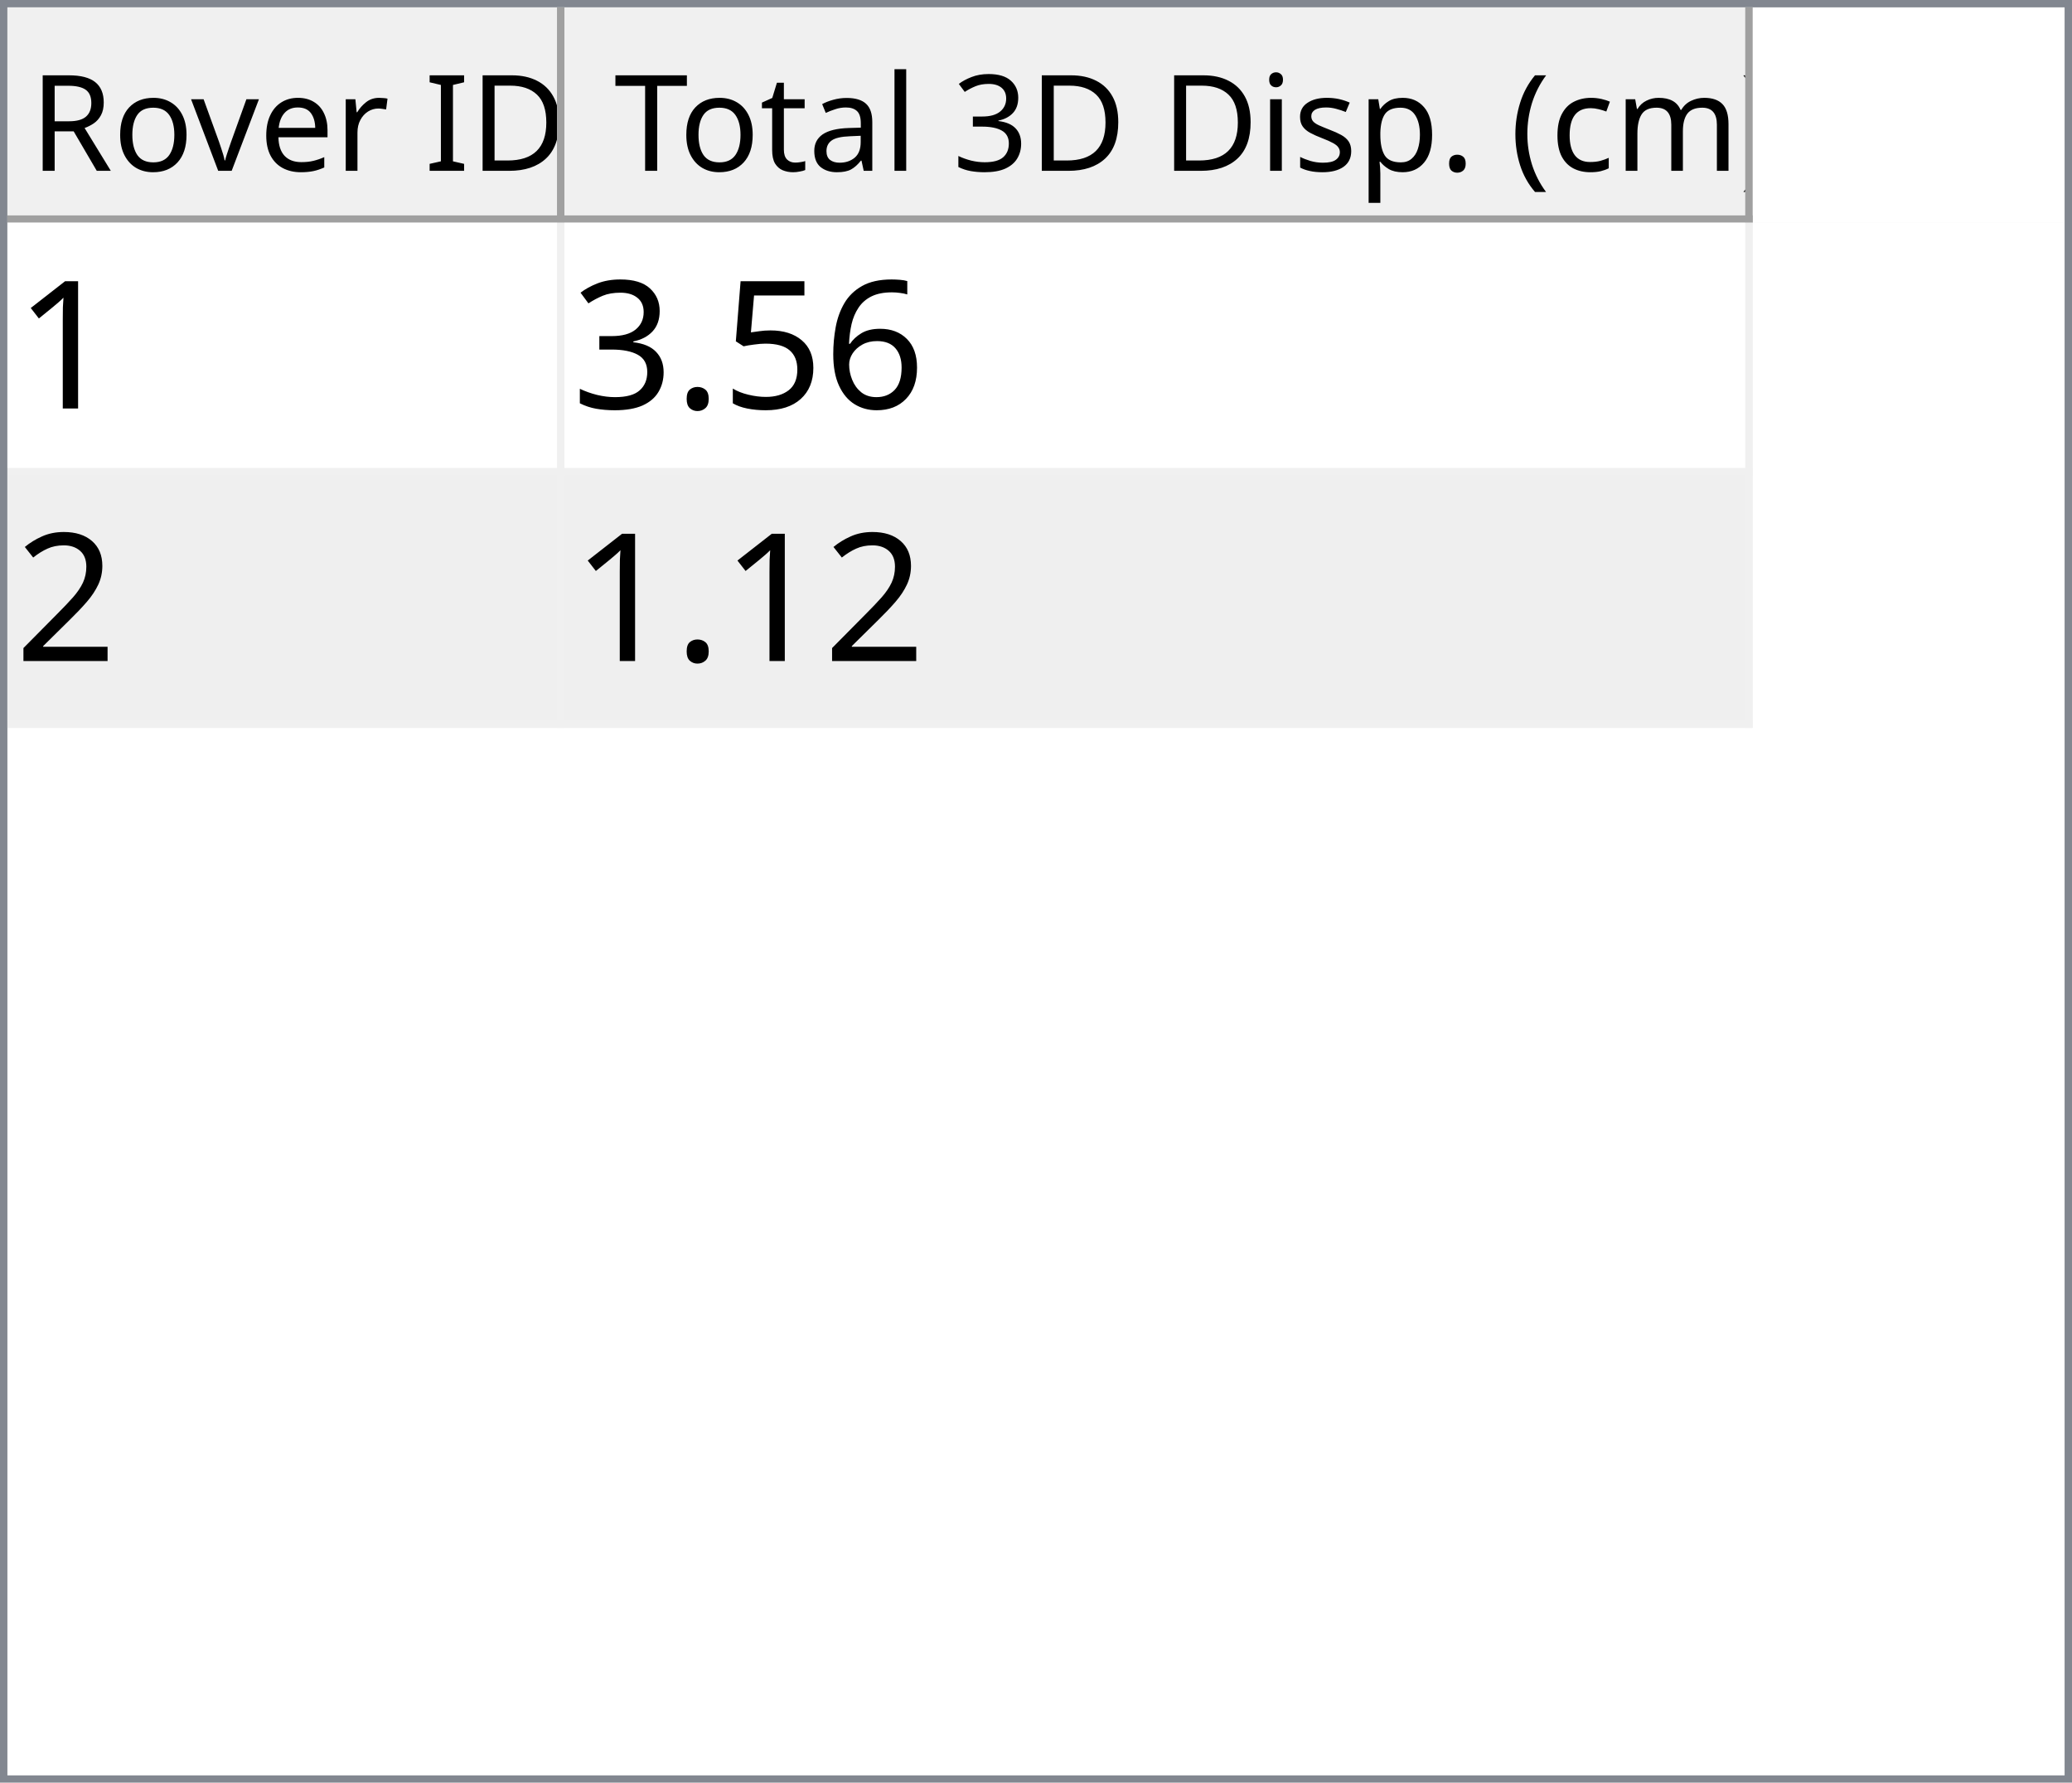
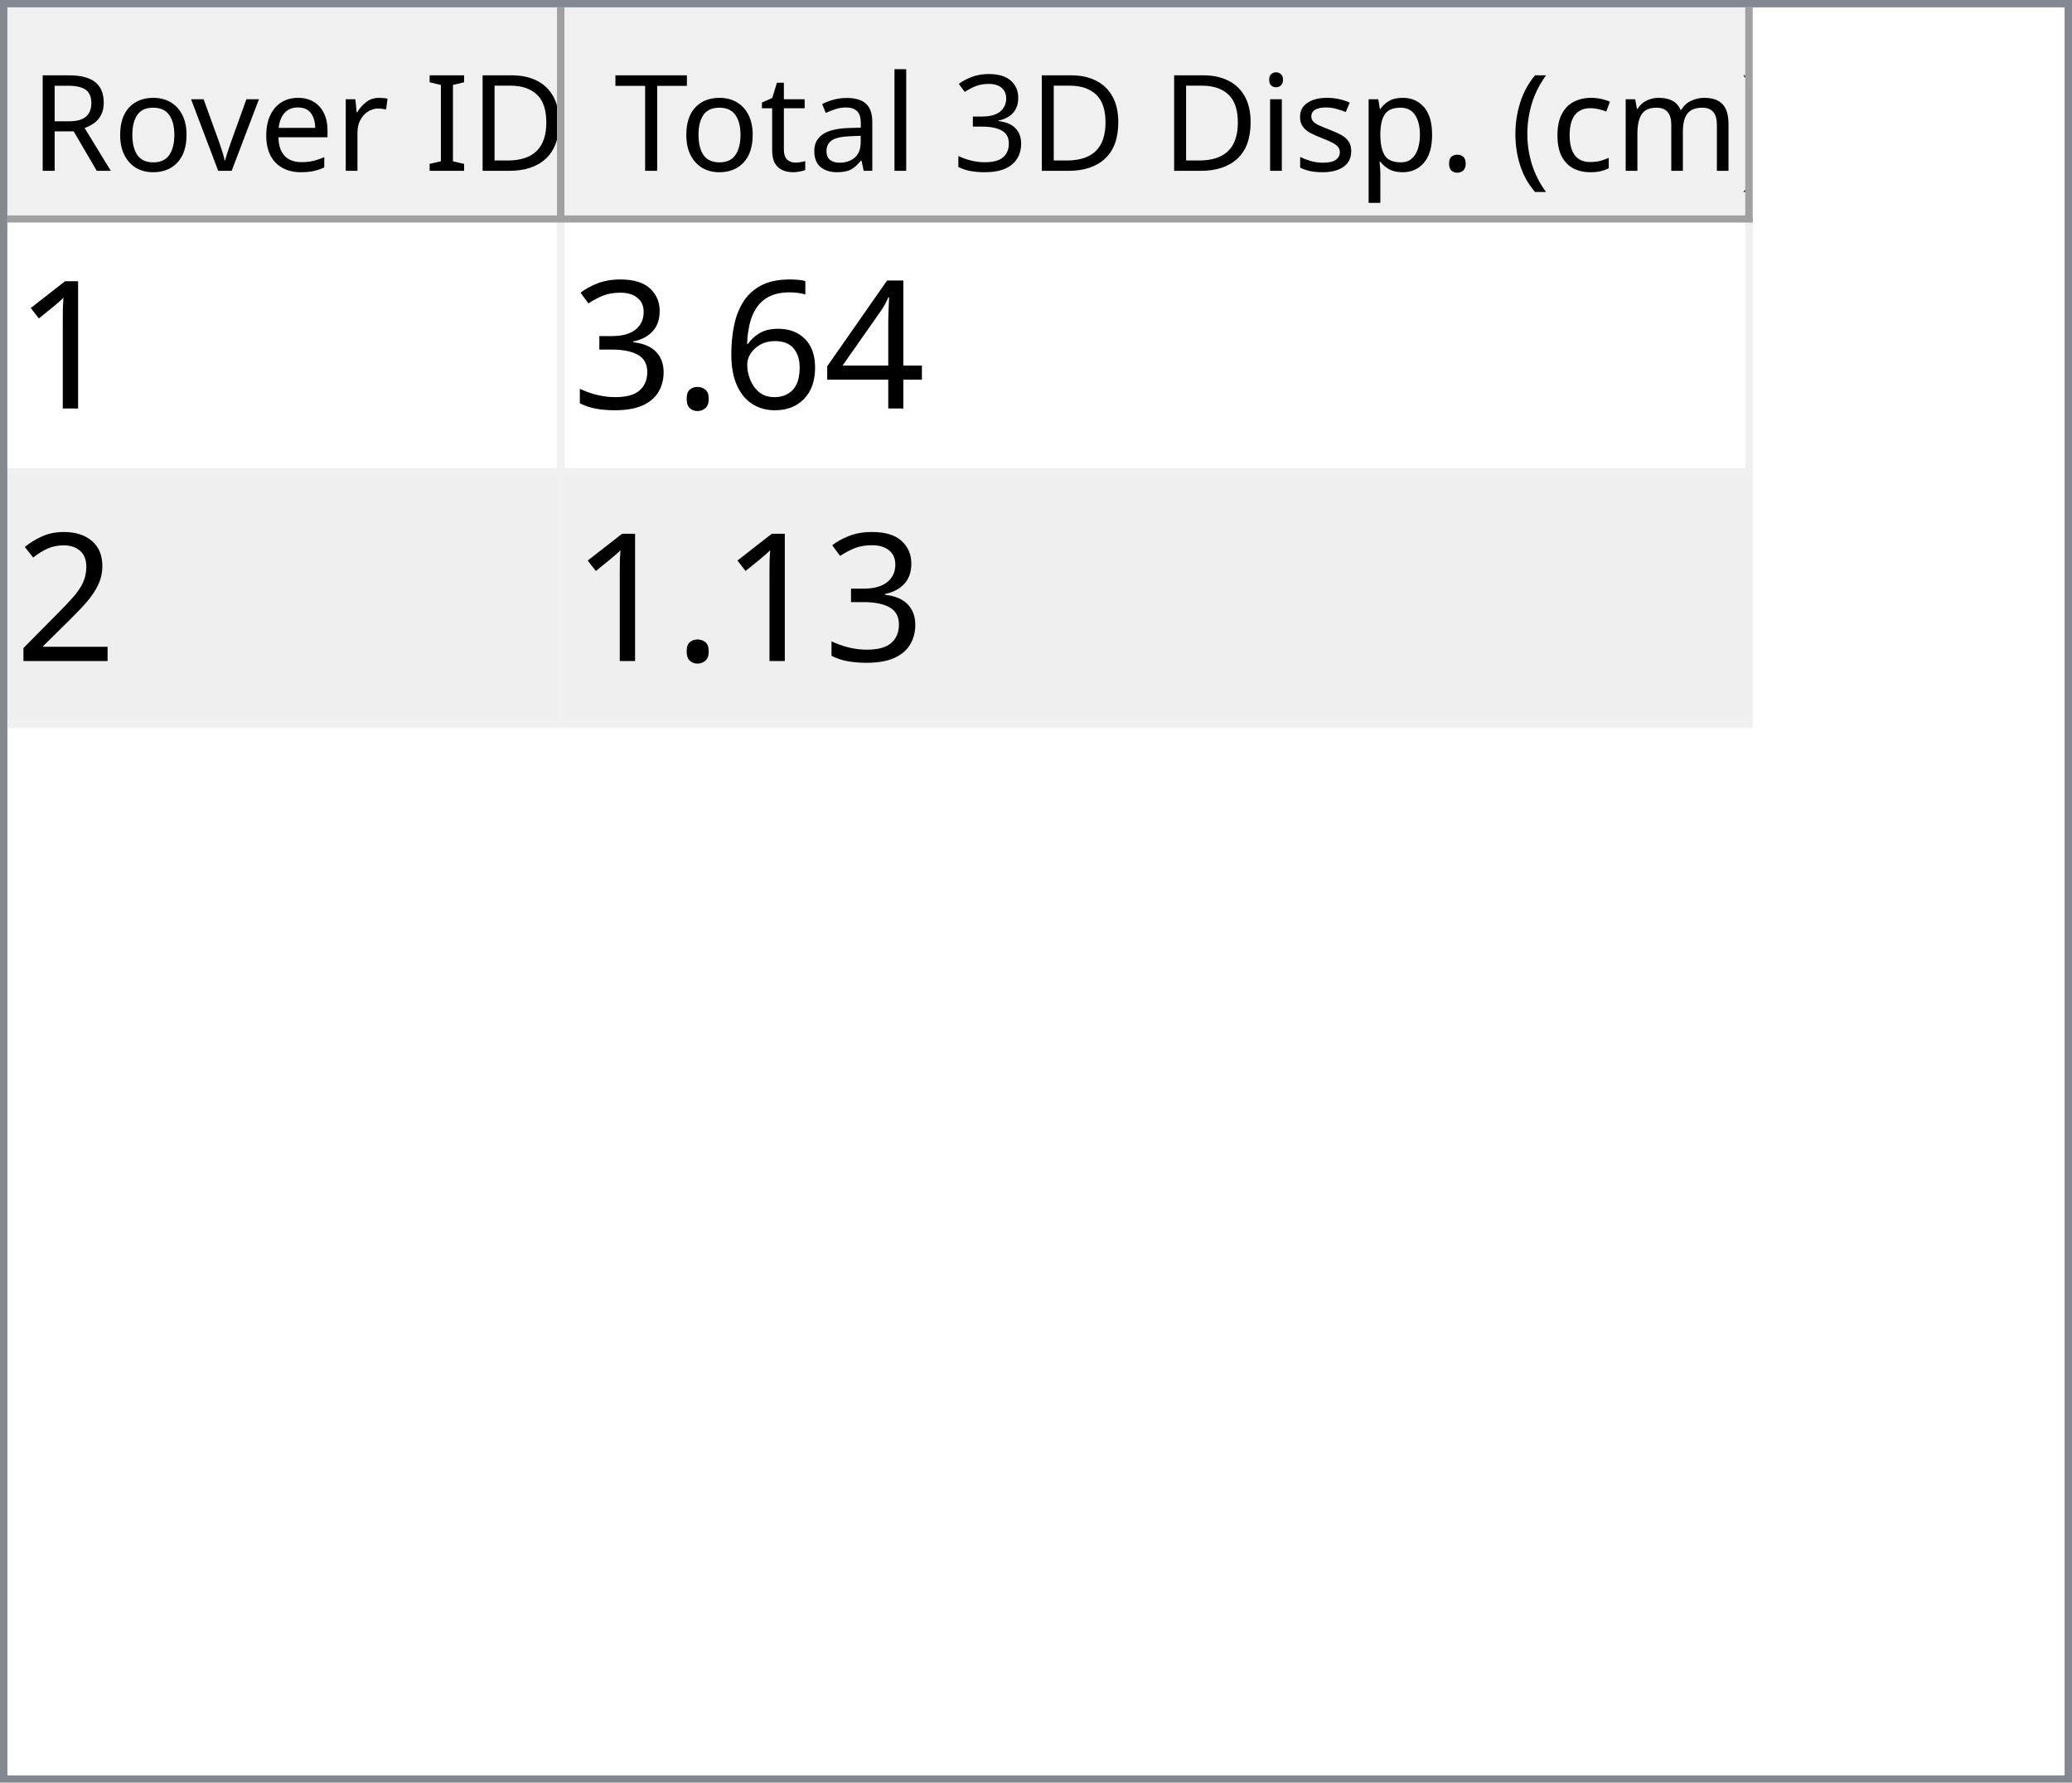
<svg xmlns="http://www.w3.org/2000/svg" style="fill-opacity:1; color-rendering:auto; color-interpolation:auto; text-rendering:auto; stroke:black; stroke-linecap:square; stroke-miterlimit:10; shape-rendering:auto; stroke-opacity:1; fill:black; stroke-dasharray:none; font-weight:normal; stroke-width:1; font-family:'Dialog'; font-style:normal; stroke-linejoin:miter; font-size:12px; stroke-dashoffset:0; image-rendering:auto;" width="279" height="240">
  <defs id="genericDefs" />
  <g>
    <defs id="defs1">
      <clipPath clipPathUnits="userSpaceOnUse" id="clipPath1">
        <path d="M0 0 L279 0 L279 240 L0 240 L0 0 Z" />
      </clipPath>
      <clipPath clipPathUnits="userSpaceOnUse" id="clipPath2">
        <path d="M0 0 L0 240 L279 240 L279 0 Z" />
      </clipPath>
      <clipPath clipPathUnits="userSpaceOnUse" id="clipPath3">
        <path d="M0 0 L0 29 L277 29 L277 0 Z" />
      </clipPath>
      <clipPath clipPathUnits="userSpaceOnUse" id="clipPath4">
        <path d="M0 0 L0 29 L75 29 L75 0 Z" />
      </clipPath>
      <clipPath clipPathUnits="userSpaceOnUse" id="clipPath5">
        <path d="M1 1 L1 28 L74 28 L74 1 Z" />
      </clipPath>
      <clipPath clipPathUnits="userSpaceOnUse" id="clipPath6">
        <path d="M0 0 L0 27 L73 27 L73 0 Z" />
      </clipPath>
      <clipPath clipPathUnits="userSpaceOnUse" id="clipPath7">
        <path d="M-0.5 -0.5 L-0.5 28.5 L74.5 28.5 L74.5 -0.5 Z" />
      </clipPath>
      <clipPath clipPathUnits="userSpaceOnUse" id="clipPath8">
        <path d="M0 0 L0 29 L160 29 L160 0 Z" />
      </clipPath>
      <clipPath clipPathUnits="userSpaceOnUse" id="clipPath9">
        <path d="M1 1 L1 28 L159 28 L159 1 Z" />
      </clipPath>
      <clipPath clipPathUnits="userSpaceOnUse" id="clipPath10">
        <path d="M0 0 L0 27 L158 27 L158 0 Z" />
      </clipPath>
      <clipPath clipPathUnits="userSpaceOnUse" id="clipPath11">
        <path d="M-0.5 -0.5 L-0.5 28.5 L159.5 28.5 L159.5 -0.5 Z" />
      </clipPath>
      <clipPath clipPathUnits="userSpaceOnUse" id="clipPath12">
        <path d="M0 0 L0 209 L277 209 L277 0 Z" />
      </clipPath>
      <clipPath clipPathUnits="userSpaceOnUse" id="clipPath13">
        <path d="M0 0 L0 68 L235 68 L235 0 Z" />
      </clipPath>
      <clipPath clipPathUnits="userSpaceOnUse" id="clipPath14">
        <path d="M-0.5 -0.5 L-0.5 67.5 L234.5 67.5 L234.5 -0.5 Z" />
      </clipPath>
      <clipPath clipPathUnits="userSpaceOnUse" id="clipPath15">
        <path d="M0 0 L0 33 L74 33 L74 0 Z" />
      </clipPath>
      <clipPath clipPathUnits="userSpaceOnUse" id="clipPath16">
        <path d="M0 0 L0 33 L159 33 L159 0 Z" />
      </clipPath>
      <font horiz-adv-x="64.551" id="font1">
        <font-face ascent="107.91" descent="25.098" units-per-em="100" style="font-style:normal; font-family:Segoe UI; font-weight:normal;" />
        <missing-glyph horiz-adv-x="64.551" d="M8.109 0 L8.109 68.266 L56.453 68.266 L56.453 0 L8.109 0 ZM15.328 7.234 L49.219 7.234 L49.219 61.031 L15.328 61.031 L15.328 7.234 Z" />
        <glyph unicode="D" horiz-adv-x="70.117" d="M9.188 0 L9.188 70.016 L28.516 70.016 Q65.531 70.016 65.531 35.891 Q65.531 19.672 55.25 9.836 Q44.969 0 27.734 0 L9.188 0 ZM17.391 62.594 L17.391 7.422 L27.828 7.422 Q41.609 7.422 49.273 14.797 Q56.938 22.172 56.938 35.688 Q56.938 62.594 28.328 62.594 L17.391 62.594 Z" />
        <glyph unicode="I" horiz-adv-x="26.611" d="M17.391 0 L9.188 0 L9.188 70.016 L17.391 70.016 L17.391 0 Z" />
        <glyph unicode=" " horiz-adv-x="27.393" d="" />
        <glyph unicode="r" horiz-adv-x="34.766" d="M34.188 41.891 Q32.078 43.5 28.125 43.5 Q23 43.5 19.555 38.672 Q16.109 33.844 16.109 25.484 L16.109 0 L8.109 0 L8.109 50 L16.109 50 L16.109 39.703 L16.312 39.703 Q18.016 44.969 21.531 47.922 Q25.047 50.875 29.391 50.875 Q32.516 50.875 34.188 50.203 L34.188 41.891 Z" />
        <glyph unicode="e" horiz-adv-x="52.295" d="M48.297 23 L12.984 23 Q13.188 14.656 17.484 10.109 Q21.781 5.562 29.297 5.562 Q37.75 5.562 44.828 11.141 L44.828 3.609 Q38.234 -1.172 27.391 -1.172 Q16.797 -1.172 10.742 5.641 Q4.688 12.453 4.688 24.812 Q4.688 36.469 11.305 43.82 Q17.922 51.172 27.734 51.172 Q37.547 51.172 42.922 44.828 Q48.297 38.484 48.297 27.203 L48.297 23 ZM40.094 29.781 Q40.047 36.719 36.75 40.578 Q33.453 44.438 27.594 44.438 Q21.922 44.438 17.969 40.383 Q14.016 36.328 13.094 29.781 L40.094 29.781 Z" />
        <glyph unicode="v" horiz-adv-x="47.9" d="M47.406 50 L27.484 0 L19.625 0 L0.688 50 L9.469 50 L22.172 13.672 Q23.578 9.672 23.922 6.688 L24.125 6.688 Q24.609 10.453 25.688 13.484 L38.969 50 L47.406 50 Z" />
        <glyph unicode="o" horiz-adv-x="58.594" d="M29 -1.172 Q17.922 -1.172 11.305 5.836 Q4.688 12.844 4.688 24.422 Q4.688 37.016 11.57 44.094 Q18.453 51.172 30.172 51.172 Q41.359 51.172 47.633 44.289 Q53.906 37.406 53.906 25.203 Q53.906 13.234 47.141 6.031 Q40.375 -1.172 29 -1.172 ZM29.594 44.438 Q21.875 44.438 17.383 39.188 Q12.891 33.938 12.891 24.703 Q12.891 15.828 17.43 10.695 Q21.969 5.562 29.594 5.562 Q37.359 5.562 41.531 10.594 Q45.703 15.625 45.703 24.906 Q45.703 34.281 41.531 39.359 Q37.359 44.438 29.594 44.438 Z" />
        <glyph unicode="R" horiz-adv-x="59.814" d="M59.375 0 L49.609 0 L37.891 19.625 Q36.281 22.359 34.766 24.289 Q33.25 26.219 31.664 27.438 Q30.078 28.656 28.25 29.219 Q26.422 29.781 24.125 29.781 L17.391 29.781 L17.391 0 L9.188 0 L9.188 70.016 L30.078 70.016 Q34.672 70.016 38.555 68.867 Q42.438 67.719 45.289 65.375 Q48.141 63.031 49.758 59.547 Q51.375 56.062 51.375 51.375 Q51.375 47.703 50.273 44.656 Q49.172 41.609 47.148 39.211 Q45.125 36.812 42.266 35.133 Q39.406 33.453 35.844 32.516 L35.844 32.328 Q37.594 31.547 38.891 30.547 Q40.188 29.547 41.359 28.18 Q42.531 26.812 43.68 25.078 Q44.828 23.344 46.234 21.047 L59.375 0 ZM17.391 62.594 L17.391 37.203 L28.516 37.203 Q31.594 37.203 34.203 38.133 Q36.812 39.062 38.719 40.797 Q40.625 42.531 41.703 45.047 Q42.781 47.562 42.781 50.688 Q42.781 56.297 39.141 59.445 Q35.5 62.594 28.609 62.594 L17.391 62.594 Z" />
        <glyph unicode=")" horiz-adv-x="30.176" d="M8.297 -15.922 L1.172 -15.922 Q16.406 2.344 16.406 26.812 Q16.406 51.469 1.078 70.016 L8.297 70.016 Q23.531 52.156 23.531 26.703 Q23.531 1.375 8.297 -15.922 Z" />
        <glyph unicode="m" horiz-adv-x="86.133" d="M79.109 0 L71.094 0 L71.094 28.719 Q71.094 37.016 68.531 40.727 Q65.969 44.438 59.906 44.438 Q54.781 44.438 51.195 39.75 Q47.609 35.062 47.609 28.516 L47.609 0 L39.594 0 L39.594 29.688 Q39.594 44.438 28.219 44.438 Q22.953 44.438 19.531 40.016 Q16.109 35.594 16.109 28.516 L16.109 0 L8.109 0 L8.109 50 L16.109 50 L16.109 42.094 L16.312 42.094 Q21.625 51.172 31.844 51.172 Q36.969 51.172 40.773 48.312 Q44.578 45.453 46 40.828 Q51.562 51.172 62.594 51.172 Q79.109 51.172 79.109 30.812 L79.109 0 Z" />
        <glyph unicode="c" horiz-adv-x="46.191" d="M42.188 2.297 Q36.422 -1.172 28.516 -1.172 Q17.828 -1.172 11.258 5.789 Q4.688 12.75 4.688 23.828 Q4.688 36.188 11.766 43.68 Q18.844 51.172 30.672 51.172 Q37.25 51.172 42.281 48.734 L42.281 40.531 Q36.719 44.438 30.375 44.438 Q22.703 44.438 17.797 38.945 Q12.891 33.453 12.891 24.516 Q12.891 15.719 17.508 10.641 Q22.125 5.562 29.891 5.562 Q36.422 5.562 42.188 9.906 L42.188 2.297 Z" />
        <glyph unicode="(" horiz-adv-x="30.176" d="M29.109 -15.922 L21.969 -15.922 Q6.844 1.375 6.844 26.703 Q6.844 52.156 21.969 70.016 L29.203 70.016 Q13.875 51.469 13.875 26.812 Q13.875 2.344 29.109 -15.922 Z" />
        <glyph unicode="." horiz-adv-x="21.68" d="M10.891 -1.078 Q8.641 -1.078 7.055 0.539 Q5.469 2.156 5.469 4.391 Q5.469 6.641 7.055 8.273 Q8.641 9.906 10.891 9.906 Q13.188 9.906 14.797 8.273 Q16.406 6.641 16.406 4.391 Q16.406 2.156 14.797 0.539 Q13.188 -1.078 10.891 -1.078 Z" />
        <glyph unicode="p" horiz-adv-x="58.789" d="M16.312 7.234 L16.109 7.234 L16.109 -23 L8.109 -23 L8.109 50 L16.109 50 L16.109 41.219 L16.312 41.219 Q22.219 51.172 33.594 51.172 Q43.266 51.172 48.688 44.461 Q54.109 37.75 54.109 26.469 Q54.109 13.922 48 6.375 Q41.891 -1.172 31.297 -1.172 Q21.578 -1.172 16.312 7.234 ZM16.109 27.391 L16.109 20.406 Q16.109 14.203 20.141 9.883 Q24.172 5.562 30.375 5.562 Q37.641 5.562 41.773 11.133 Q45.906 16.703 45.906 26.609 Q45.906 34.969 42.047 39.703 Q38.188 44.438 31.594 44.438 Q24.609 44.438 20.359 39.578 Q16.109 34.719 16.109 27.391 Z" />
        <glyph unicode="s" horiz-adv-x="42.432" d="M5.078 1.812 L5.078 10.406 Q11.625 5.562 19.484 5.562 Q30.031 5.562 30.031 12.594 Q30.031 14.594 29.125 15.992 Q28.219 17.391 26.68 18.461 Q25.141 19.531 23.07 20.383 Q21 21.234 18.609 22.172 Q15.281 23.484 12.766 24.828 Q10.25 26.172 8.57 27.859 Q6.891 29.547 6.031 31.695 Q5.172 33.844 5.172 36.719 Q5.172 40.234 6.789 42.945 Q8.406 45.656 11.086 47.484 Q13.766 49.312 17.211 50.242 Q20.656 51.172 24.312 51.172 Q30.812 51.172 35.938 48.922 L35.938 40.828 Q30.422 44.438 23.25 44.438 Q21 44.438 19.195 43.922 Q17.391 43.406 16.094 42.477 Q14.797 41.547 14.086 40.258 Q13.375 38.969 13.375 37.406 Q13.375 35.453 14.086 34.133 Q14.797 32.812 16.164 31.789 Q17.531 30.766 19.484 29.938 Q21.438 29.109 23.922 28.125 Q27.25 26.859 29.883 25.516 Q32.516 24.172 34.375 22.484 Q36.234 20.797 37.234 18.602 Q38.234 16.406 38.234 13.375 Q38.234 9.672 36.602 6.938 Q34.969 4.203 32.234 2.398 Q29.5 0.594 25.93 -0.289 Q22.359 -1.172 18.453 -1.172 Q10.75 -1.172 5.078 1.812 Z" />
        <glyph unicode="i" horiz-adv-x="24.219" d="M12.203 62.703 Q10.062 62.703 8.547 64.164 Q7.031 65.625 7.031 67.875 Q7.031 70.125 8.547 71.609 Q10.062 73.094 12.203 73.094 Q14.406 73.094 15.945 71.609 Q17.484 70.125 17.484 67.875 Q17.484 65.719 15.945 64.211 Q14.406 62.703 12.203 62.703 ZM16.109 0 L8.109 0 L8.109 50 L16.109 50 L16.109 0 Z" />
        <glyph unicode="3" horiz-adv-x="53.906" d="M46.531 19.828 Q46.531 15.094 44.75 11.211 Q42.969 7.328 39.719 4.57 Q36.469 1.812 31.93 0.297 Q27.391 -1.219 21.922 -1.219 Q11.922 -1.219 6 2.594 L6 11.188 Q13.094 5.609 22.219 5.609 Q25.875 5.609 28.828 6.539 Q31.781 7.469 33.906 9.227 Q36.031 10.984 37.18 13.477 Q38.328 15.969 38.328 19.094 Q38.328 32.812 18.797 32.812 L12.984 32.812 L12.984 39.594 L18.5 39.594 Q35.797 39.594 35.797 52.484 Q35.797 64.406 22.609 64.406 Q15.188 64.406 8.688 59.422 L8.688 67.188 Q15.375 71.188 24.609 71.188 Q29 71.188 32.57 69.969 Q36.141 68.75 38.68 66.555 Q41.219 64.359 42.609 61.281 Q44 58.203 44 54.5 Q44 40.672 30.031 36.719 L30.031 36.531 Q33.594 36.141 36.625 34.797 Q39.656 33.453 41.852 31.305 Q44.047 29.156 45.289 26.25 Q46.531 23.344 46.531 19.828 Z" />
        <glyph unicode="l" horiz-adv-x="24.219" d="M16.109 0 L8.109 0 L8.109 74.031 L16.109 74.031 L16.109 0 Z" />
        <glyph unicode="a" horiz-adv-x="50.879" d="M43.891 0 L35.891 0 L35.891 7.812 L35.688 7.812 Q30.469 -1.172 20.312 -1.172 Q12.844 -1.172 8.617 2.781 Q4.391 6.734 4.391 13.281 Q4.391 27.297 20.906 29.594 L35.891 31.688 Q35.891 44.438 25.594 44.438 Q16.547 44.438 9.281 38.281 L9.281 46.484 Q16.656 51.172 26.266 51.172 Q43.891 51.172 43.891 32.516 L43.891 0 ZM35.891 25.297 L23.828 23.641 Q18.266 22.859 15.43 20.875 Q12.594 18.891 12.594 13.875 Q12.594 10.203 15.211 7.883 Q17.828 5.562 22.172 5.562 Q28.125 5.562 32.008 9.742 Q35.891 13.922 35.891 20.312 L35.891 25.297 Z" />
        <glyph unicode="t" horiz-adv-x="33.887" d="M31.297 0.484 Q28.469 -1.078 23.828 -1.078 Q10.688 -1.078 10.688 13.578 L10.688 43.172 L2.094 43.172 L2.094 50 L10.688 50 L10.688 62.203 L18.703 64.797 L18.703 50 L31.297 50 L31.297 43.172 L18.703 43.172 L18.703 14.984 Q18.703 9.969 20.414 7.82 Q22.125 5.672 26.078 5.672 Q29.109 5.672 31.297 7.328 L31.297 0.484 Z" />
        <glyph unicode="T" horiz-adv-x="52.393" d="M50.594 62.594 L30.375 62.594 L30.375 0 L22.172 0 L22.172 62.594 L2 62.594 L2 70.016 L50.594 70.016 L50.594 62.594 Z" />
      </font>
      <font horiz-adv-x="75.0" id="font2">
        <font-face ascent="100.537" descent="21.973" units-per-em="100" style="font-style:normal; font-family:sans-serif; font-weight:normal;" />
        <missing-glyph horiz-adv-x="75.0" d="M12.5 0 L12.5 62.5 L62.5 62.5 L62.5 0 L12.5 0 ZM14.062 1.562 L60.938 1.562 L60.938 60.938 L14.062 60.938 L14.062 1.562 Z" />
        <glyph unicode="1" horiz-adv-x="55.615" d="M37.25 0 L28.469 0 L28.469 56 Q25.297 52.984 20.141 49.953 Q14.984 46.922 10.891 45.406 L10.891 53.906 Q18.266 57.375 23.781 62.305 Q29.297 67.234 31.594 71.875 L37.25 71.875 L37.25 0 Z" />
+         <glyph unicode="4" horiz-adv-x="55.615" d="M32.328 0 L32.328 17.141 L1.266 17.141 L1.266 25.203 L33.938 71.578 L41.109 71.578 L41.109 25.203 L50.781 25.203 L50.781 17.141 L41.109 17.141 L41.109 0 L32.328 0 ZM32.328 25.203 L32.328 57.469 L9.906 25.203 L32.328 25.203 Z" />
        <glyph unicode="6" horiz-adv-x="55.615" d="M49.75 54.047 L41.016 53.375 Q39.844 58.547 37.703 60.891 Q34.125 64.656 28.906 64.656 Q24.703 64.656 21.531 62.312 Q17.391 59.281 14.992 53.469 Q12.594 47.656 12.5 36.922 Q15.672 41.75 20.266 44.094 Q24.859 46.438 29.891 46.438 Q38.672 46.438 44.852 39.969 Q51.031 33.5 51.031 23.25 Q51.031 16.5 48.125 10.719 Q45.219 4.938 40.141 1.859 Q35.062 -1.219 28.609 -1.219 Q17.625 -1.219 10.695 6.859 Q3.766 14.938 3.766 33.5 Q3.766 54.25 11.422 63.672 Q18.109 71.875 29.438 71.875 Q37.891 71.875 43.289 67.141 Q48.688 62.406 49.75 54.047 ZM13.875 23.188 Q13.875 18.656 15.797 14.508 Q17.719 10.359 21.188 8.18 Q24.656 6 28.469 6 Q34.031 6 38.039 10.492 Q42.047 14.984 42.047 22.703 Q42.047 30.125 38.086 34.398 Q34.125 38.672 28.125 38.672 Q22.172 38.672 18.023 34.398 Q13.875 30.125 13.875 23.188 Z" />
-         <glyph unicode="5" horiz-adv-x="55.615" d="M4.156 18.75 L13.375 19.531 Q14.406 12.797 18.141 9.398 Q21.875 6 27.156 6 Q33.5 6 37.891 10.789 Q42.281 15.578 42.281 23.484 Q42.281 31 38.062 35.352 Q33.844 39.703 27 39.703 Q22.75 39.703 19.336 37.773 Q15.922 35.844 13.969 32.766 L5.719 33.844 L12.641 70.609 L48.25 70.609 L48.25 62.203 L19.672 62.203 L15.828 42.969 Q22.266 47.469 29.344 47.469 Q38.719 47.469 45.164 40.969 Q51.609 34.469 51.609 24.266 Q51.609 14.547 45.953 7.469 Q39.062 -1.219 27.156 -1.219 Q17.391 -1.219 11.211 4.25 Q5.031 9.719 4.156 18.75 Z" />
        <glyph unicode="." horiz-adv-x="27.783" d="M9.078 0 L9.078 10.016 L19.094 10.016 L19.094 0 L9.078 0 Z" />
        <glyph unicode="3" horiz-adv-x="55.615" d="M4.203 18.891 L12.984 20.062 Q14.5 12.594 18.141 9.297 Q21.781 6 27 6 Q33.203 6 37.477 10.297 Q41.75 14.594 41.75 20.953 Q41.75 27 37.797 30.93 Q33.844 34.859 27.734 34.859 Q25.25 34.859 21.531 33.891 L22.516 41.609 Q23.391 41.5 23.922 41.5 Q29.547 41.5 34.039 44.43 Q38.531 47.359 38.531 53.469 Q38.531 58.297 35.258 61.477 Q31.984 64.656 26.812 64.656 Q21.688 64.656 18.266 61.43 Q14.844 58.203 13.875 51.766 L5.078 53.328 Q6.688 62.156 12.398 67.016 Q18.109 71.875 26.609 71.875 Q32.469 71.875 37.398 69.359 Q42.328 66.844 44.945 62.5 Q47.562 58.156 47.562 53.266 Q47.562 48.641 45.07 44.828 Q42.578 41.016 37.703 38.766 Q44.047 37.312 47.562 32.695 Q51.078 28.078 51.078 21.141 Q51.078 11.766 44.242 5.25 Q37.406 -1.266 26.953 -1.266 Q17.531 -1.266 11.305 4.352 Q5.078 9.969 4.203 18.891 Z" />
        <glyph unicode="2" horiz-adv-x="55.615" d="M50.344 8.453 L50.344 0 L3.031 0 Q2.938 3.172 4.047 6.109 Q5.859 10.938 9.836 15.625 Q13.812 20.312 21.344 26.469 Q33.016 36.031 37.117 41.625 Q41.219 47.219 41.219 52.203 Q41.219 57.422 37.477 61.008 Q33.734 64.594 27.734 64.594 Q21.391 64.594 17.578 60.789 Q13.766 56.984 13.719 50.25 L4.688 51.172 Q5.609 61.281 11.664 66.578 Q17.719 71.875 27.938 71.875 Q38.234 71.875 44.242 66.164 Q50.25 60.453 50.25 52 Q50.25 47.703 48.492 43.555 Q46.734 39.406 42.656 34.812 Q38.578 30.219 29.109 22.219 Q21.188 15.578 18.945 13.211 Q16.703 10.844 15.234 8.453 L50.344 8.453 Z" />
      </font>
    </defs>
    <g style="fill:white; stroke:white;">
      <rect x="0" y="0" width="279" style="clip-path:url(#clipPath1); stroke:none;" height="240" />
    </g>
    <g style="fill:white; text-rendering:optimizeSpeed; color-rendering:optimizeSpeed; image-rendering:optimizeSpeed; shape-rendering:crispEdges; stroke:white; color-interpolation:sRGB;">
      <rect x="0" width="279" height="240" y="0" style="stroke:none;" />
      <path style="stroke:none;" d="M0 240 L279 240 L279 0 L0 0 Z" />
    </g>
    <g style="fill:rgb(240,240,240); font-size:18px; font-family:'Segoe UI'; stroke:rgb(240,240,240);">
      <rect x="0" y="0" width="279" style="clip-path:url(#clipPath2); stroke:none;" height="240" />
    </g>
    <g style="fill:rgb(130,135,144); font-size:18px; font-family:'Segoe UI'; stroke:rgb(130,135,144);">
      <path d="M0 0 L279 0 L279 240 L0 240 L0 0 ZM1 1 L278 1 L278 239 L1 239 L1 1 Z" style="fill-rule:evenodd; clip-path:url(#clipPath2); stroke:none;" />
    </g>
    <g style="fill:white; font-size:18px; font-family:'Segoe UI'; stroke:white;" transform="translate(1,1)">
      <rect x="0" y="0" width="277" style="clip-path:url(#clipPath3); stroke:none;" height="29" />
    </g>
    <g style="fill:rgb(240,240,240); font-size:18px; font-family:'Segoe UI'; stroke:rgb(240,240,240);" transform="translate(1,1)">
      <rect x="0" y="0" width="75" style="clip-path:url(#clipPath4); stroke:none;" height="29" />
    </g>
    <g style="font-family:'Segoe UI'; font-size:18px;" transform="translate(2,2)">
      <text x="2" xml:space="preserve" y="21" style="clip-path:url(#clipPath6); stroke:none;">Rover ID</text>
    </g>
    <g transform="translate(1.5,1.5)" style="fill:rgb(160,160,160); font-size:18px; font-family:'Segoe UI'; stroke:rgb(160,160,160); stroke-linejoin:bevel;">
      <line x1="74" x2="74" y1="0" style="fill:none; clip-path:url(#clipPath7);" y2="28" />
    </g>
    <g transform="matrix(1,0,0,1,1,1) translate(0.5,0.5)" style="fill:rgb(160,160,160); font-size:18px; font-family:'Segoe UI'; stroke:rgb(160,160,160); stroke-linejoin:bevel;">
      <line x1="0" x2="74" y1="28" style="fill:none; clip-path:url(#clipPath7);" y2="28" />
    </g>
    <g style="fill:rgb(240,240,240); font-size:18px; font-family:'Segoe UI'; stroke:rgb(240,240,240);" transform="translate(76,1)">
      <rect x="0" y="0" width="160" style="clip-path:url(#clipPath8); stroke:none;" height="29" />
    </g>
    <g style="font-family:'Segoe UI'; font-size:18px;" transform="translate(77,2)">
      <text x="1" xml:space="preserve" y="21" style="clip-path:url(#clipPath10); stroke:none;"> Total 3D Disp. (cm)</text>
    </g>
    <g transform="translate(76.5,1.5)" style="fill:rgb(160,160,160); font-size:18px; font-family:'Segoe UI'; stroke:rgb(160,160,160); stroke-linejoin:bevel;">
      <line x1="159" x2="159" y1="0" style="fill:none; clip-path:url(#clipPath11);" y2="28" />
    </g>
    <g transform="matrix(1,0,0,1,76,1) translate(0.5,0.5)" style="fill:rgb(160,160,160); font-size:18px; font-family:'Segoe UI'; stroke:rgb(160,160,160); stroke-linejoin:bevel;">
      <line x1="0" x2="159" y1="28" style="fill:none; clip-path:url(#clipPath11);" y2="28" />
    </g>
    <g style="fill:white; font-size:18px; font-family:'Segoe UI'; stroke:white;" transform="translate(1,30)">
      <rect x="0" y="0" width="277" style="clip-path:url(#clipPath12); stroke:none;" height="209" />
    </g>
    <g style="fill:rgb(240,240,240); font-size:24px; font-family:sans-serif; stroke:rgb(240,240,240);" transform="translate(1,30)">
      <rect x="0" y="0" width="235" style="clip-path:url(#clipPath13); stroke:none;" height="68" />
      <line transform="translate(0.5,0.5)" x1="0" x2="234" y1="33" style="clip-path:url(#clipPath14); fill:none; stroke-linejoin:bevel;" y2="33" />
    </g>
    <g transform="matrix(1,0,0,1,1,30) translate(0.5,0.5)" style="fill:rgb(240,240,240); font-size:24px; font-family:sans-serif; stroke:rgb(240,240,240); stroke-linejoin:bevel;">
      <line x1="0" x2="234" y1="67" style="fill:none; clip-path:url(#clipPath14);" y2="67" />
    </g>
    <g transform="matrix(1,0,0,1,1,30) translate(0.5,0.5)" style="fill:rgb(240,240,240); font-size:24px; font-family:sans-serif; stroke:rgb(240,240,240); stroke-linejoin:bevel;">
      <line x1="74" x2="74" y1="0" style="fill:none; clip-path:url(#clipPath14);" y2="67" />
    </g>
    <g transform="matrix(1,0,0,1,1,30) translate(0.5,0.5)" style="fill:rgb(240,240,240); font-size:24px; font-family:sans-serif; stroke:rgb(240,240,240); stroke-linejoin:bevel;">
      <line x1="234" x2="234" y1="0" style="fill:none; clip-path:url(#clipPath14);" y2="67" />
    </g>
    <g style="fill:white; font-size:24px; font-family:sans-serif; stroke:white;" transform="matrix(1,0,0,1,1,30)">
      <rect x="0" y="0" width="74" style="clip-path:url(#clipPath15); stroke:none;" height="33" />
      <text x="1" y="25" style="fill:black; clip-path:url(#clipPath15); stroke:none;" xml:space="preserve">1</text>
    </g>
    <g style="fill:white; font-size:24px; font-family:sans-serif; stroke:white;" transform="matrix(1,0,0,1,1,30) translate(75,0)">
      <rect x="0" y="0" width="159" style="clip-path:url(#clipPath16); stroke:none;" height="33" />
-       <text x="1" y="25" style="fill:black; clip-path:url(#clipPath16); stroke:none;" xml:space="preserve">3.56</text>
+       <text x="1" y="25" style="fill:black; clip-path:url(#clipPath16); stroke:none;" xml:space="preserve">3.64</text>
    </g>
    <g style="fill:rgb(239,239,239); font-size:24px; font-family:sans-serif; stroke:rgb(239,239,239);" transform="matrix(1,0,0,1,1,30) translate(0,34)">
      <rect x="0" y="0" width="74" style="clip-path:url(#clipPath15); stroke:none;" height="33" />
      <text x="1" y="25" style="fill:black; clip-path:url(#clipPath15); stroke:none;" xml:space="preserve">2</text>
    </g>
    <g style="fill:rgb(239,239,239); font-size:24px; font-family:sans-serif; stroke:rgb(239,239,239);" transform="matrix(1,0,0,1,1,30) translate(75,34)">
      <rect x="0" y="0" width="159" style="clip-path:url(#clipPath16); stroke:none;" height="33" />
-       <text x="1" y="25" style="fill:black; clip-path:url(#clipPath16); stroke:none;" xml:space="preserve">1.12</text>
+       <text x="1" y="25" style="fill:black; clip-path:url(#clipPath16); stroke:none;" xml:space="preserve">1.13</text>
    </g>
  </g>
</svg>
